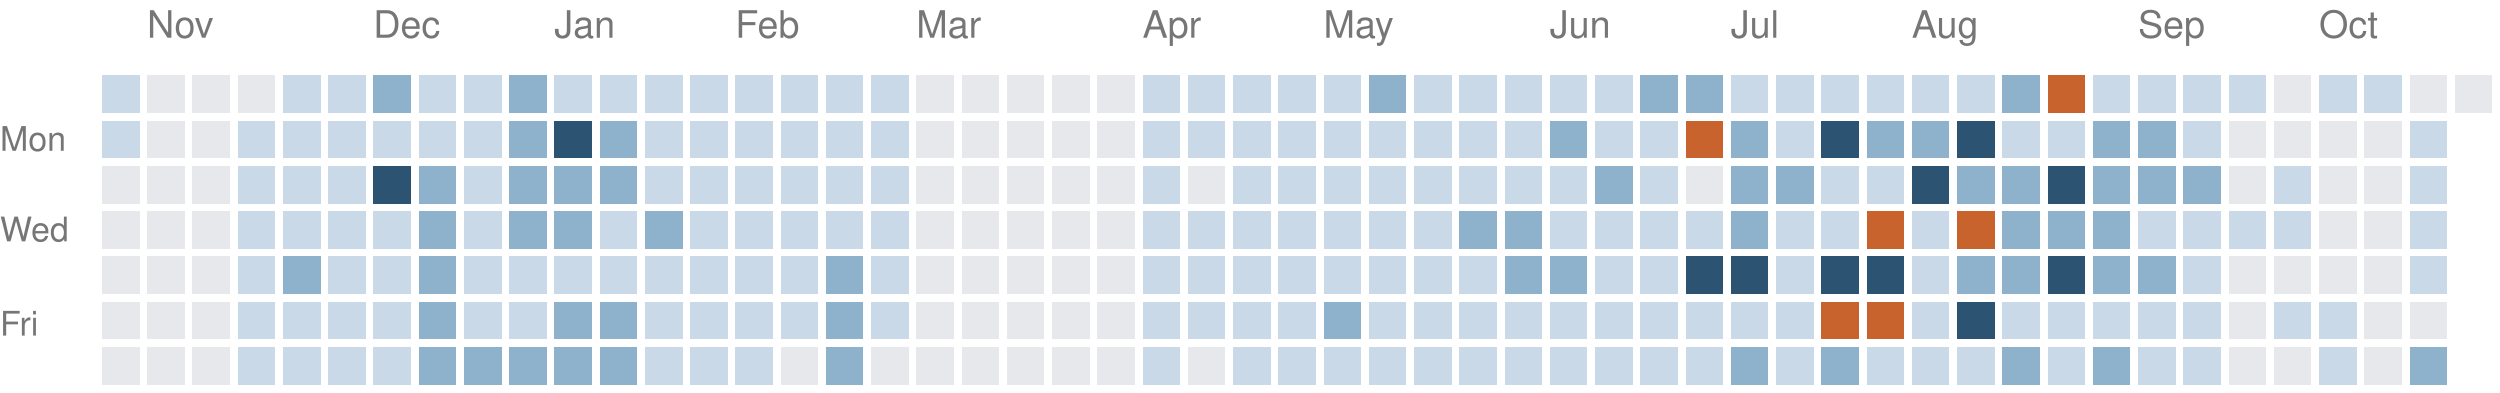
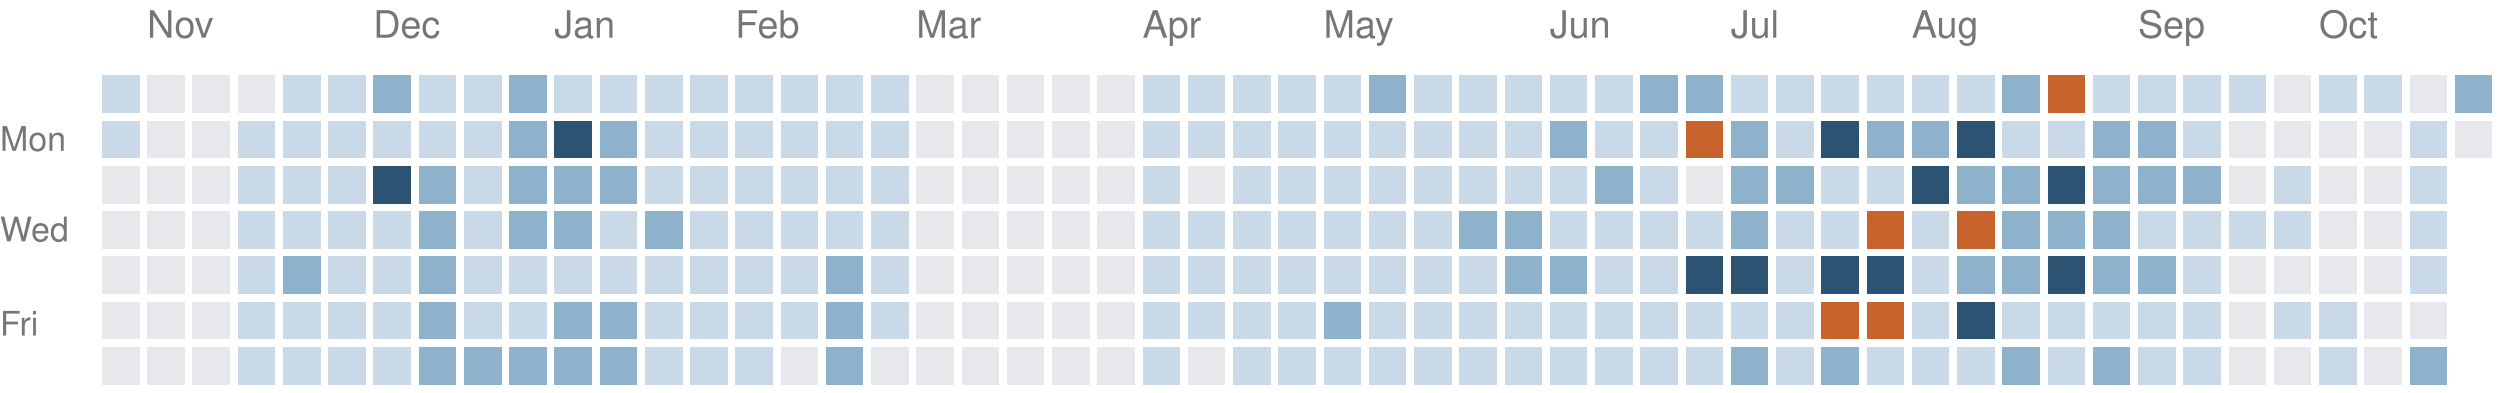
<svg xmlns="http://www.w3.org/2000/svg" version="1.1" width="663" height="104">
  <rect style="fill:#c9d9e7;shape-rendering:crispedges" data-score="1" data-date="2025-10-26" x="27" y="20" width="10" height="10" />
  <rect style="fill:#e6e8eb;shape-rendering:crispedges" data-score="0" data-date="2025-11-02" x="39" y="20" width="10" height="10" />
  <rect style="fill:#e6e8eb;shape-rendering:crispedges" data-score="0" data-date="2025-11-09" x="51" y="20" width="10" height="10" />
  <rect style="fill:#e6e8eb;shape-rendering:crispedges" data-score="0" data-date="2025-11-16" x="63" y="20" width="10" height="10" />
  <rect style="fill:#c9d9e7;shape-rendering:crispedges" data-score="1" data-date="2025-11-23" x="75" y="20" width="10" height="10" />
  <rect style="fill:#c9d9e7;shape-rendering:crispedges" data-score="1" data-date="2025-11-30" x="87" y="20" width="10" height="10" />
  <rect style="fill:#8fb2cc;shape-rendering:crispedges" data-score="2" data-date="2025-12-07" x="99" y="20" width="10" height="10" />
  <rect style="fill:#c9d9e7;shape-rendering:crispedges" data-score="1" data-date="2025-12-14" x="111" y="20" width="10" height="10" />
  <rect style="fill:#c9d9e7;shape-rendering:crispedges" data-score="1" data-date="2025-12-21" x="123" y="20" width="10" height="10" />
  <rect style="fill:#8fb2cc;shape-rendering:crispedges" data-score="2" data-date="2025-12-28" x="135" y="20" width="10" height="10" />
  <rect style="fill:#c9d9e7;shape-rendering:crispedges" data-score="1" data-date="2026-01-04" x="147" y="20" width="10" height="10" />
  <rect style="fill:#c9d9e7;shape-rendering:crispedges" data-score="1" data-date="2026-01-11" x="159" y="20" width="10" height="10" />
  <rect style="fill:#c9d9e7;shape-rendering:crispedges" data-score="1" data-date="2026-01-18" x="171" y="20" width="10" height="10" />
  <rect style="fill:#c9d9e7;shape-rendering:crispedges" data-score="1" data-date="2026-01-25" x="183" y="20" width="10" height="10" />
  <rect style="fill:#c9d9e7;shape-rendering:crispedges" data-score="1" data-date="2026-02-01" x="195" y="20" width="10" height="10" />
  <rect style="fill:#c9d9e7;shape-rendering:crispedges" data-score="1" data-date="2026-02-08" x="207" y="20" width="10" height="10" />
  <rect style="fill:#c9d9e7;shape-rendering:crispedges" data-score="1" data-date="2026-02-15" x="219" y="20" width="10" height="10" />
  <rect style="fill:#c9d9e7;shape-rendering:crispedges" data-score="1" data-date="2026-02-22" x="231" y="20" width="10" height="10" />
  <rect style="fill:#e6e8eb;shape-rendering:crispedges" data-score="0" data-date="2026-03-01" x="243" y="20" width="10" height="10" />
  <rect style="fill:#e6e8eb;shape-rendering:crispedges" data-score="0" data-date="2026-03-08" x="255" y="20" width="10" height="10" />
  <rect style="fill:#e6e8eb;shape-rendering:crispedges" data-score="0" data-date="2026-03-15" x="267" y="20" width="10" height="10" />
  <rect style="fill:#e6e8eb;shape-rendering:crispedges" data-score="0" data-date="2026-03-22" x="279" y="20" width="10" height="10" />
  <rect style="fill:#e6e8eb;shape-rendering:crispedges" data-score="0" data-date="2026-03-29" x="291" y="20" width="10" height="10" />
  <rect style="fill:#c9d9e7;shape-rendering:crispedges" data-score="1" data-date="2026-04-05" x="303" y="20" width="10" height="10" />
  <rect style="fill:#c9d9e7;shape-rendering:crispedges" data-score="1" data-date="2026-04-12" x="315" y="20" width="10" height="10" />
  <rect style="fill:#c9d9e7;shape-rendering:crispedges" data-score="1" data-date="2026-04-19" x="327" y="20" width="10" height="10" />
  <rect style="fill:#c9d9e7;shape-rendering:crispedges" data-score="1" data-date="2026-04-26" x="339" y="20" width="10" height="10" />
  <rect style="fill:#c9d9e7;shape-rendering:crispedges" data-score="1" data-date="2026-05-03" x="351" y="20" width="10" height="10" />
  <rect style="fill:#8fb2cc;shape-rendering:crispedges" data-score="2" data-date="2026-05-10" x="363" y="20" width="10" height="10" />
  <rect style="fill:#c9d9e7;shape-rendering:crispedges" data-score="1" data-date="2026-05-17" x="375" y="20" width="10" height="10" />
  <rect style="fill:#c9d9e7;shape-rendering:crispedges" data-score="1" data-date="2026-05-24" x="387" y="20" width="10" height="10" />
  <rect style="fill:#c9d9e7;shape-rendering:crispedges" data-score="1" data-date="2026-05-31" x="399" y="20" width="10" height="10" />
  <rect style="fill:#c9d9e7;shape-rendering:crispedges" data-score="1" data-date="2026-06-07" x="411" y="20" width="10" height="10" />
  <rect style="fill:#c9d9e7;shape-rendering:crispedges" data-score="1" data-date="2026-06-14" x="423" y="20" width="10" height="10" />
  <rect style="fill:#8fb2cc;shape-rendering:crispedges" data-score="2" data-date="2026-06-21" x="435" y="20" width="10" height="10" />
  <rect style="fill:#8fb2cc;shape-rendering:crispedges" data-score="2" data-date="2026-06-28" x="447" y="20" width="10" height="10" />
  <rect style="fill:#c9d9e7;shape-rendering:crispedges" data-score="1" data-date="2026-07-05" x="459" y="20" width="10" height="10" />
  <rect style="fill:#c9d9e7;shape-rendering:crispedges" data-score="1" data-date="2026-07-12" x="471" y="20" width="10" height="10" />
  <rect style="fill:#c9d9e7;shape-rendering:crispedges" data-score="1" data-date="2026-07-19" x="483" y="20" width="10" height="10" />
  <rect style="fill:#c9d9e7;shape-rendering:crispedges" data-score="1" data-date="2026-07-26" x="495" y="20" width="10" height="10" />
  <rect style="fill:#c9d9e7;shape-rendering:crispedges" data-score="1" data-date="2026-08-02" x="507" y="20" width="10" height="10" />
  <rect style="fill:#c9d9e7;shape-rendering:crispedges" data-score="1" data-date="2026-08-09" x="519" y="20" width="10" height="10" />
  <rect style="fill:#8fb2cc;shape-rendering:crispedges" data-score="2" data-date="2026-08-16" x="531" y="20" width="10" height="10" />
  <rect style="fill:#c8632d;shape-rendering:crispedges" data-score="4" data-date="2026-08-23" x="543" y="20" width="10" height="10" />
  <rect style="fill:#c9d9e7;shape-rendering:crispedges" data-score="1" data-date="2026-08-30" x="555" y="20" width="10" height="10" />
  <rect style="fill:#c9d9e7;shape-rendering:crispedges" data-score="1" data-date="2026-09-06" x="567" y="20" width="10" height="10" />
  <rect style="fill:#c9d9e7;shape-rendering:crispedges" data-score="1" data-date="2026-09-13" x="579" y="20" width="10" height="10" />
  <rect style="fill:#c9d9e7;shape-rendering:crispedges" data-score="1" data-date="2026-09-20" x="591" y="20" width="10" height="10" />
  <rect style="fill:#e6e8eb;shape-rendering:crispedges" data-score="0" data-date="2026-09-27" x="603" y="20" width="10" height="10" />
  <rect style="fill:#c9d9e7;shape-rendering:crispedges" data-score="1" data-date="2026-10-04" x="615" y="20" width="10" height="10" />
  <rect style="fill:#c9d9e7;shape-rendering:crispedges" data-score="1" data-date="2026-10-11" x="627" y="20" width="10" height="10" />
  <rect style="fill:#e6e8eb;shape-rendering:crispedges" data-score="0" data-date="2026-10-18" x="639" y="20" width="10" height="10" />
-   <rect style="fill:#e6e8eb;shape-rendering:crispedges" data-score="0" data-date="2026-10-25" x="651" y="20" width="10" height="10" />
+   <rect style="fill:#8fb2cc;shape-rendering:crispedges" data-score="2" data-date="2026-10-25" x="651" y="20" width="10" height="10" />
  <rect style="fill:#c9d9e7;shape-rendering:crispedges" data-score="1" data-date="2025-10-27" x="27" y="32" width="10" height="10" />
  <rect style="fill:#e6e8eb;shape-rendering:crispedges" data-score="0" data-date="2025-11-03" x="39" y="32" width="10" height="10" />
  <rect style="fill:#e6e8eb;shape-rendering:crispedges" data-score="0" data-date="2025-11-10" x="51" y="32" width="10" height="10" />
  <rect style="fill:#c9d9e7;shape-rendering:crispedges" data-score="1" data-date="2025-11-17" x="63" y="32" width="10" height="10" />
  <rect style="fill:#c9d9e7;shape-rendering:crispedges" data-score="1" data-date="2025-11-24" x="75" y="32" width="10" height="10" />
  <rect style="fill:#c9d9e7;shape-rendering:crispedges" data-score="1" data-date="2025-12-01" x="87" y="32" width="10" height="10" />
  <rect style="fill:#c9d9e7;shape-rendering:crispedges" data-score="1" data-date="2025-12-08" x="99" y="32" width="10" height="10" />
  <rect style="fill:#c9d9e7;shape-rendering:crispedges" data-score="1" data-date="2025-12-15" x="111" y="32" width="10" height="10" />
  <rect style="fill:#c9d9e7;shape-rendering:crispedges" data-score="1" data-date="2025-12-22" x="123" y="32" width="10" height="10" />
  <rect style="fill:#8fb2cc;shape-rendering:crispedges" data-score="2" data-date="2025-12-29" x="135" y="32" width="10" height="10" />
  <rect style="fill:#2c5472;shape-rendering:crispedges" data-score="3" data-date="2026-01-05" x="147" y="32" width="10" height="10" />
  <rect style="fill:#8fb2cc;shape-rendering:crispedges" data-score="2" data-date="2026-01-12" x="159" y="32" width="10" height="10" />
  <rect style="fill:#c9d9e7;shape-rendering:crispedges" data-score="1" data-date="2026-01-19" x="171" y="32" width="10" height="10" />
  <rect style="fill:#c9d9e7;shape-rendering:crispedges" data-score="1" data-date="2026-01-26" x="183" y="32" width="10" height="10" />
  <rect style="fill:#c9d9e7;shape-rendering:crispedges" data-score="1" data-date="2026-02-02" x="195" y="32" width="10" height="10" />
  <rect style="fill:#c9d9e7;shape-rendering:crispedges" data-score="1" data-date="2026-02-09" x="207" y="32" width="10" height="10" />
  <rect style="fill:#c9d9e7;shape-rendering:crispedges" data-score="1" data-date="2026-02-16" x="219" y="32" width="10" height="10" />
  <rect style="fill:#c9d9e7;shape-rendering:crispedges" data-score="1" data-date="2026-02-23" x="231" y="32" width="10" height="10" />
  <rect style="fill:#e6e8eb;shape-rendering:crispedges" data-score="0" data-date="2026-03-02" x="243" y="32" width="10" height="10" />
  <rect style="fill:#e6e8eb;shape-rendering:crispedges" data-score="0" data-date="2026-03-09" x="255" y="32" width="10" height="10" />
  <rect style="fill:#e6e8eb;shape-rendering:crispedges" data-score="0" data-date="2026-03-16" x="267" y="32" width="10" height="10" />
  <rect style="fill:#e6e8eb;shape-rendering:crispedges" data-score="0" data-date="2026-03-23" x="279" y="32" width="10" height="10" />
  <rect style="fill:#e6e8eb;shape-rendering:crispedges" data-score="0" data-date="2026-03-30" x="291" y="32" width="10" height="10" />
  <rect style="fill:#c9d9e7;shape-rendering:crispedges" data-score="1" data-date="2026-04-06" x="303" y="32" width="10" height="10" />
  <rect style="fill:#c9d9e7;shape-rendering:crispedges" data-score="1" data-date="2026-04-13" x="315" y="32" width="10" height="10" />
  <rect style="fill:#c9d9e7;shape-rendering:crispedges" data-score="1" data-date="2026-04-20" x="327" y="32" width="10" height="10" />
  <rect style="fill:#c9d9e7;shape-rendering:crispedges" data-score="1" data-date="2026-04-27" x="339" y="32" width="10" height="10" />
  <rect style="fill:#c9d9e7;shape-rendering:crispedges" data-score="1" data-date="2026-05-04" x="351" y="32" width="10" height="10" />
  <rect style="fill:#c9d9e7;shape-rendering:crispedges" data-score="1" data-date="2026-05-11" x="363" y="32" width="10" height="10" />
  <rect style="fill:#c9d9e7;shape-rendering:crispedges" data-score="1" data-date="2026-05-18" x="375" y="32" width="10" height="10" />
  <rect style="fill:#c9d9e7;shape-rendering:crispedges" data-score="1" data-date="2026-05-25" x="387" y="32" width="10" height="10" />
  <rect style="fill:#c9d9e7;shape-rendering:crispedges" data-score="1" data-date="2026-06-01" x="399" y="32" width="10" height="10" />
  <rect style="fill:#8fb2cc;shape-rendering:crispedges" data-score="2" data-date="2026-06-08" x="411" y="32" width="10" height="10" />
  <rect style="fill:#c9d9e7;shape-rendering:crispedges" data-score="1" data-date="2026-06-15" x="423" y="32" width="10" height="10" />
  <rect style="fill:#c9d9e7;shape-rendering:crispedges" data-score="1" data-date="2026-06-22" x="435" y="32" width="10" height="10" />
  <rect style="fill:#c8632d;shape-rendering:crispedges" data-score="4" data-date="2026-06-29" x="447" y="32" width="10" height="10" />
  <rect style="fill:#8fb2cc;shape-rendering:crispedges" data-score="2" data-date="2026-07-06" x="459" y="32" width="10" height="10" />
  <rect style="fill:#c9d9e7;shape-rendering:crispedges" data-score="1" data-date="2026-07-13" x="471" y="32" width="10" height="10" />
  <rect style="fill:#2c5472;shape-rendering:crispedges" data-score="3" data-date="2026-07-20" x="483" y="32" width="10" height="10" />
  <rect style="fill:#8fb2cc;shape-rendering:crispedges" data-score="2" data-date="2026-07-27" x="495" y="32" width="10" height="10" />
  <rect style="fill:#8fb2cc;shape-rendering:crispedges" data-score="2" data-date="2026-08-03" x="507" y="32" width="10" height="10" />
  <rect style="fill:#2c5472;shape-rendering:crispedges" data-score="3" data-date="2026-08-10" x="519" y="32" width="10" height="10" />
  <rect style="fill:#c9d9e7;shape-rendering:crispedges" data-score="1" data-date="2026-08-17" x="531" y="32" width="10" height="10" />
  <rect style="fill:#c9d9e7;shape-rendering:crispedges" data-score="1" data-date="2026-08-24" x="543" y="32" width="10" height="10" />
  <rect style="fill:#8fb2cc;shape-rendering:crispedges" data-score="2" data-date="2026-08-31" x="555" y="32" width="10" height="10" />
  <rect style="fill:#8fb2cc;shape-rendering:crispedges" data-score="2" data-date="2026-09-07" x="567" y="32" width="10" height="10" />
  <rect style="fill:#c9d9e7;shape-rendering:crispedges" data-score="1" data-date="2026-09-14" x="579" y="32" width="10" height="10" />
  <rect style="fill:#e6e8eb;shape-rendering:crispedges" data-score="0" data-date="2026-09-21" x="591" y="32" width="10" height="10" />
  <rect style="fill:#e6e8eb;shape-rendering:crispedges" data-score="0" data-date="2026-09-28" x="603" y="32" width="10" height="10" />
  <rect style="fill:#e6e8eb;shape-rendering:crispedges" data-score="0" data-date="2026-10-05" x="615" y="32" width="10" height="10" />
  <rect style="fill:#e6e8eb;shape-rendering:crispedges" data-score="0" data-date="2026-10-12" x="627" y="32" width="10" height="10" />
  <rect style="fill:#c9d9e7;shape-rendering:crispedges" data-score="1" data-date="2026-10-19" x="639" y="32" width="10" height="10" />
+   <rect style="fill:#e6e8eb;shape-rendering:crispedges" data-score="0" data-date="2026-10-26" x="651" y="32" width="10" height="10" />
  <rect style="fill:#e6e8eb;shape-rendering:crispedges" data-score="0" data-date="2025-10-28" x="27" y="44" width="10" height="10" />
  <rect style="fill:#e6e8eb;shape-rendering:crispedges" data-score="0" data-date="2025-11-04" x="39" y="44" width="10" height="10" />
  <rect style="fill:#e6e8eb;shape-rendering:crispedges" data-score="0" data-date="2025-11-11" x="51" y="44" width="10" height="10" />
  <rect style="fill:#c9d9e7;shape-rendering:crispedges" data-score="1" data-date="2025-11-18" x="63" y="44" width="10" height="10" />
  <rect style="fill:#c9d9e7;shape-rendering:crispedges" data-score="1" data-date="2025-11-25" x="75" y="44" width="10" height="10" />
  <rect style="fill:#c9d9e7;shape-rendering:crispedges" data-score="1" data-date="2025-12-02" x="87" y="44" width="10" height="10" />
  <rect style="fill:#2c5472;shape-rendering:crispedges" data-score="3" data-date="2025-12-09" x="99" y="44" width="10" height="10" />
  <rect style="fill:#8fb2cc;shape-rendering:crispedges" data-score="2" data-date="2025-12-16" x="111" y="44" width="10" height="10" />
  <rect style="fill:#c9d9e7;shape-rendering:crispedges" data-score="1" data-date="2025-12-23" x="123" y="44" width="10" height="10" />
  <rect style="fill:#8fb2cc;shape-rendering:crispedges" data-score="2" data-date="2025-12-30" x="135" y="44" width="10" height="10" />
  <rect style="fill:#8fb2cc;shape-rendering:crispedges" data-score="2" data-date="2026-01-06" x="147" y="44" width="10" height="10" />
  <rect style="fill:#8fb2cc;shape-rendering:crispedges" data-score="2" data-date="2026-01-13" x="159" y="44" width="10" height="10" />
  <rect style="fill:#c9d9e7;shape-rendering:crispedges" data-score="1" data-date="2026-01-20" x="171" y="44" width="10" height="10" />
  <rect style="fill:#c9d9e7;shape-rendering:crispedges" data-score="1" data-date="2026-01-27" x="183" y="44" width="10" height="10" />
  <rect style="fill:#c9d9e7;shape-rendering:crispedges" data-score="1" data-date="2026-02-03" x="195" y="44" width="10" height="10" />
  <rect style="fill:#c9d9e7;shape-rendering:crispedges" data-score="1" data-date="2026-02-10" x="207" y="44" width="10" height="10" />
  <rect style="fill:#c9d9e7;shape-rendering:crispedges" data-score="1" data-date="2026-02-17" x="219" y="44" width="10" height="10" />
  <rect style="fill:#c9d9e7;shape-rendering:crispedges" data-score="1" data-date="2026-02-24" x="231" y="44" width="10" height="10" />
  <rect style="fill:#e6e8eb;shape-rendering:crispedges" data-score="0" data-date="2026-03-03" x="243" y="44" width="10" height="10" />
  <rect style="fill:#e6e8eb;shape-rendering:crispedges" data-score="0" data-date="2026-03-10" x="255" y="44" width="10" height="10" />
  <rect style="fill:#e6e8eb;shape-rendering:crispedges" data-score="0" data-date="2026-03-17" x="267" y="44" width="10" height="10" />
  <rect style="fill:#e6e8eb;shape-rendering:crispedges" data-score="0" data-date="2026-03-24" x="279" y="44" width="10" height="10" />
  <rect style="fill:#e6e8eb;shape-rendering:crispedges" data-score="0" data-date="2026-03-31" x="291" y="44" width="10" height="10" />
  <rect style="fill:#c9d9e7;shape-rendering:crispedges" data-score="1" data-date="2026-04-07" x="303" y="44" width="10" height="10" />
  <rect style="fill:#e6e8eb;shape-rendering:crispedges" data-score="0" data-date="2026-04-14" x="315" y="44" width="10" height="10" />
  <rect style="fill:#c9d9e7;shape-rendering:crispedges" data-score="1" data-date="2026-04-21" x="327" y="44" width="10" height="10" />
  <rect style="fill:#c9d9e7;shape-rendering:crispedges" data-score="1" data-date="2026-04-28" x="339" y="44" width="10" height="10" />
  <rect style="fill:#c9d9e7;shape-rendering:crispedges" data-score="1" data-date="2026-05-05" x="351" y="44" width="10" height="10" />
  <rect style="fill:#c9d9e7;shape-rendering:crispedges" data-score="1" data-date="2026-05-12" x="363" y="44" width="10" height="10" />
  <rect style="fill:#c9d9e7;shape-rendering:crispedges" data-score="1" data-date="2026-05-19" x="375" y="44" width="10" height="10" />
  <rect style="fill:#c9d9e7;shape-rendering:crispedges" data-score="1" data-date="2026-05-26" x="387" y="44" width="10" height="10" />
  <rect style="fill:#c9d9e7;shape-rendering:crispedges" data-score="1" data-date="2026-06-02" x="399" y="44" width="10" height="10" />
  <rect style="fill:#c9d9e7;shape-rendering:crispedges" data-score="1" data-date="2026-06-09" x="411" y="44" width="10" height="10" />
  <rect style="fill:#8fb2cc;shape-rendering:crispedges" data-score="2" data-date="2026-06-16" x="423" y="44" width="10" height="10" />
  <rect style="fill:#c9d9e7;shape-rendering:crispedges" data-score="1" data-date="2026-06-23" x="435" y="44" width="10" height="10" />
  <rect style="fill:#e6e8eb;shape-rendering:crispedges" data-score="0" data-date="2026-06-30" x="447" y="44" width="10" height="10" />
  <rect style="fill:#8fb2cc;shape-rendering:crispedges" data-score="2" data-date="2026-07-07" x="459" y="44" width="10" height="10" />
  <rect style="fill:#8fb2cc;shape-rendering:crispedges" data-score="2" data-date="2026-07-14" x="471" y="44" width="10" height="10" />
  <rect style="fill:#c9d9e7;shape-rendering:crispedges" data-score="1" data-date="2026-07-21" x="483" y="44" width="10" height="10" />
  <rect style="fill:#c9d9e7;shape-rendering:crispedges" data-score="1" data-date="2026-07-28" x="495" y="44" width="10" height="10" />
  <rect style="fill:#2c5472;shape-rendering:crispedges" data-score="3" data-date="2026-08-04" x="507" y="44" width="10" height="10" />
  <rect style="fill:#8fb2cc;shape-rendering:crispedges" data-score="2" data-date="2026-08-11" x="519" y="44" width="10" height="10" />
  <rect style="fill:#8fb2cc;shape-rendering:crispedges" data-score="2" data-date="2026-08-18" x="531" y="44" width="10" height="10" />
  <rect style="fill:#2c5472;shape-rendering:crispedges" data-score="3" data-date="2026-08-25" x="543" y="44" width="10" height="10" />
  <rect style="fill:#8fb2cc;shape-rendering:crispedges" data-score="2" data-date="2026-09-01" x="555" y="44" width="10" height="10" />
  <rect style="fill:#8fb2cc;shape-rendering:crispedges" data-score="2" data-date="2026-09-08" x="567" y="44" width="10" height="10" />
  <rect style="fill:#8fb2cc;shape-rendering:crispedges" data-score="2" data-date="2026-09-15" x="579" y="44" width="10" height="10" />
  <rect style="fill:#e6e8eb;shape-rendering:crispedges" data-score="0" data-date="2026-09-22" x="591" y="44" width="10" height="10" />
  <rect style="fill:#c9d9e7;shape-rendering:crispedges" data-score="1" data-date="2026-09-29" x="603" y="44" width="10" height="10" />
  <rect style="fill:#e6e8eb;shape-rendering:crispedges" data-score="0" data-date="2026-10-06" x="615" y="44" width="10" height="10" />
  <rect style="fill:#e6e8eb;shape-rendering:crispedges" data-score="0" data-date="2026-10-13" x="627" y="44" width="10" height="10" />
  <rect style="fill:#c9d9e7;shape-rendering:crispedges" data-score="1" data-date="2026-10-20" x="639" y="44" width="10" height="10" />
  <rect style="fill:#e6e8eb;shape-rendering:crispedges" data-score="0" data-date="2025-10-29" x="27" y="56" width="10" height="10" />
  <rect style="fill:#e6e8eb;shape-rendering:crispedges" data-score="0" data-date="2025-11-05" x="39" y="56" width="10" height="10" />
  <rect style="fill:#e6e8eb;shape-rendering:crispedges" data-score="0" data-date="2025-11-12" x="51" y="56" width="10" height="10" />
  <rect style="fill:#c9d9e7;shape-rendering:crispedges" data-score="1" data-date="2025-11-19" x="63" y="56" width="10" height="10" />
  <rect style="fill:#c9d9e7;shape-rendering:crispedges" data-score="1" data-date="2025-11-26" x="75" y="56" width="10" height="10" />
  <rect style="fill:#c9d9e7;shape-rendering:crispedges" data-score="1" data-date="2025-12-03" x="87" y="56" width="10" height="10" />
  <rect style="fill:#c9d9e7;shape-rendering:crispedges" data-score="1" data-date="2025-12-10" x="99" y="56" width="10" height="10" />
  <rect style="fill:#8fb2cc;shape-rendering:crispedges" data-score="2" data-date="2025-12-17" x="111" y="56" width="10" height="10" />
  <rect style="fill:#c9d9e7;shape-rendering:crispedges" data-score="1" data-date="2025-12-24" x="123" y="56" width="10" height="10" />
  <rect style="fill:#8fb2cc;shape-rendering:crispedges" data-score="2" data-date="2025-12-31" x="135" y="56" width="10" height="10" />
  <rect style="fill:#8fb2cc;shape-rendering:crispedges" data-score="2" data-date="2026-01-07" x="147" y="56" width="10" height="10" />
  <rect style="fill:#c9d9e7;shape-rendering:crispedges" data-score="1" data-date="2026-01-14" x="159" y="56" width="10" height="10" />
  <rect style="fill:#8fb2cc;shape-rendering:crispedges" data-score="2" data-date="2026-01-21" x="171" y="56" width="10" height="10" />
  <rect style="fill:#c9d9e7;shape-rendering:crispedges" data-score="1" data-date="2026-01-28" x="183" y="56" width="10" height="10" />
  <rect style="fill:#c9d9e7;shape-rendering:crispedges" data-score="1" data-date="2026-02-04" x="195" y="56" width="10" height="10" />
  <rect style="fill:#c9d9e7;shape-rendering:crispedges" data-score="1" data-date="2026-02-11" x="207" y="56" width="10" height="10" />
  <rect style="fill:#c9d9e7;shape-rendering:crispedges" data-score="1" data-date="2026-02-18" x="219" y="56" width="10" height="10" />
  <rect style="fill:#c9d9e7;shape-rendering:crispedges" data-score="1" data-date="2026-02-25" x="231" y="56" width="10" height="10" />
  <rect style="fill:#e6e8eb;shape-rendering:crispedges" data-score="0" data-date="2026-03-04" x="243" y="56" width="10" height="10" />
  <rect style="fill:#e6e8eb;shape-rendering:crispedges" data-score="0" data-date="2026-03-11" x="255" y="56" width="10" height="10" />
  <rect style="fill:#e6e8eb;shape-rendering:crispedges" data-score="0" data-date="2026-03-18" x="267" y="56" width="10" height="10" />
  <rect style="fill:#e6e8eb;shape-rendering:crispedges" data-score="0" data-date="2026-03-25" x="279" y="56" width="10" height="10" />
  <rect style="fill:#e6e8eb;shape-rendering:crispedges" data-score="0" data-date="2026-04-01" x="291" y="56" width="10" height="10" />
  <rect style="fill:#c9d9e7;shape-rendering:crispedges" data-score="1" data-date="2026-04-08" x="303" y="56" width="10" height="10" />
  <rect style="fill:#c9d9e7;shape-rendering:crispedges" data-score="1" data-date="2026-04-15" x="315" y="56" width="10" height="10" />
  <rect style="fill:#c9d9e7;shape-rendering:crispedges" data-score="1" data-date="2026-04-22" x="327" y="56" width="10" height="10" />
  <rect style="fill:#c9d9e7;shape-rendering:crispedges" data-score="1" data-date="2026-04-29" x="339" y="56" width="10" height="10" />
  <rect style="fill:#c9d9e7;shape-rendering:crispedges" data-score="1" data-date="2026-05-06" x="351" y="56" width="10" height="10" />
  <rect style="fill:#c9d9e7;shape-rendering:crispedges" data-score="1" data-date="2026-05-13" x="363" y="56" width="10" height="10" />
  <rect style="fill:#c9d9e7;shape-rendering:crispedges" data-score="1" data-date="2026-05-20" x="375" y="56" width="10" height="10" />
  <rect style="fill:#8fb2cc;shape-rendering:crispedges" data-score="2" data-date="2026-05-27" x="387" y="56" width="10" height="10" />
  <rect style="fill:#8fb2cc;shape-rendering:crispedges" data-score="2" data-date="2026-06-03" x="399" y="56" width="10" height="10" />
  <rect style="fill:#c9d9e7;shape-rendering:crispedges" data-score="1" data-date="2026-06-10" x="411" y="56" width="10" height="10" />
  <rect style="fill:#c9d9e7;shape-rendering:crispedges" data-score="1" data-date="2026-06-17" x="423" y="56" width="10" height="10" />
  <rect style="fill:#c9d9e7;shape-rendering:crispedges" data-score="1" data-date="2026-06-24" x="435" y="56" width="10" height="10" />
  <rect style="fill:#c9d9e7;shape-rendering:crispedges" data-score="1" data-date="2026-07-01" x="447" y="56" width="10" height="10" />
  <rect style="fill:#8fb2cc;shape-rendering:crispedges" data-score="2" data-date="2026-07-08" x="459" y="56" width="10" height="10" />
  <rect style="fill:#c9d9e7;shape-rendering:crispedges" data-score="1" data-date="2026-07-15" x="471" y="56" width="10" height="10" />
  <rect style="fill:#c9d9e7;shape-rendering:crispedges" data-score="1" data-date="2026-07-22" x="483" y="56" width="10" height="10" />
  <rect style="fill:#c8632d;shape-rendering:crispedges" data-score="4" data-date="2026-07-29" x="495" y="56" width="10" height="10" />
  <rect style="fill:#c9d9e7;shape-rendering:crispedges" data-score="1" data-date="2026-08-05" x="507" y="56" width="10" height="10" />
  <rect style="fill:#c8632d;shape-rendering:crispedges" data-score="4" data-date="2026-08-12" x="519" y="56" width="10" height="10" />
  <rect style="fill:#8fb2cc;shape-rendering:crispedges" data-score="2" data-date="2026-08-19" x="531" y="56" width="10" height="10" />
  <rect style="fill:#8fb2cc;shape-rendering:crispedges" data-score="2" data-date="2026-08-26" x="543" y="56" width="10" height="10" />
  <rect style="fill:#8fb2cc;shape-rendering:crispedges" data-score="2" data-date="2026-09-02" x="555" y="56" width="10" height="10" />
  <rect style="fill:#c9d9e7;shape-rendering:crispedges" data-score="1" data-date="2026-09-09" x="567" y="56" width="10" height="10" />
  <rect style="fill:#c9d9e7;shape-rendering:crispedges" data-score="1" data-date="2026-09-16" x="579" y="56" width="10" height="10" />
  <rect style="fill:#c9d9e7;shape-rendering:crispedges" data-score="1" data-date="2026-09-23" x="591" y="56" width="10" height="10" />
  <rect style="fill:#c9d9e7;shape-rendering:crispedges" data-score="1" data-date="2026-09-30" x="603" y="56" width="10" height="10" />
  <rect style="fill:#e6e8eb;shape-rendering:crispedges" data-score="0" data-date="2026-10-07" x="615" y="56" width="10" height="10" />
  <rect style="fill:#e6e8eb;shape-rendering:crispedges" data-score="0" data-date="2026-10-14" x="627" y="56" width="10" height="10" />
  <rect style="fill:#c9d9e7;shape-rendering:crispedges" data-score="1" data-date="2026-10-21" x="639" y="56" width="10" height="10" />
  <rect style="fill:#e6e8eb;shape-rendering:crispedges" data-score="0" data-date="2025-10-30" x="27" y="68" width="10" height="10" />
  <rect style="fill:#e6e8eb;shape-rendering:crispedges" data-score="0" data-date="2025-11-06" x="39" y="68" width="10" height="10" />
  <rect style="fill:#e6e8eb;shape-rendering:crispedges" data-score="0" data-date="2025-11-13" x="51" y="68" width="10" height="10" />
  <rect style="fill:#c9d9e7;shape-rendering:crispedges" data-score="1" data-date="2025-11-20" x="63" y="68" width="10" height="10" />
  <rect style="fill:#8fb2cc;shape-rendering:crispedges" data-score="2" data-date="2025-11-27" x="75" y="68" width="10" height="10" />
  <rect style="fill:#c9d9e7;shape-rendering:crispedges" data-score="1" data-date="2025-12-04" x="87" y="68" width="10" height="10" />
  <rect style="fill:#c9d9e7;shape-rendering:crispedges" data-score="1" data-date="2025-12-11" x="99" y="68" width="10" height="10" />
  <rect style="fill:#8fb2cc;shape-rendering:crispedges" data-score="2" data-date="2025-12-18" x="111" y="68" width="10" height="10" />
  <rect style="fill:#c9d9e7;shape-rendering:crispedges" data-score="1" data-date="2025-12-25" x="123" y="68" width="10" height="10" />
  <rect style="fill:#c9d9e7;shape-rendering:crispedges" data-score="1" data-date="2026-01-01" x="135" y="68" width="10" height="10" />
  <rect style="fill:#c9d9e7;shape-rendering:crispedges" data-score="1" data-date="2026-01-08" x="147" y="68" width="10" height="10" />
  <rect style="fill:#c9d9e7;shape-rendering:crispedges" data-score="1" data-date="2026-01-15" x="159" y="68" width="10" height="10" />
  <rect style="fill:#c9d9e7;shape-rendering:crispedges" data-score="1" data-date="2026-01-22" x="171" y="68" width="10" height="10" />
  <rect style="fill:#c9d9e7;shape-rendering:crispedges" data-score="1" data-date="2026-01-29" x="183" y="68" width="10" height="10" />
  <rect style="fill:#c9d9e7;shape-rendering:crispedges" data-score="1" data-date="2026-02-05" x="195" y="68" width="10" height="10" />
  <rect style="fill:#c9d9e7;shape-rendering:crispedges" data-score="1" data-date="2026-02-12" x="207" y="68" width="10" height="10" />
  <rect style="fill:#8fb2cc;shape-rendering:crispedges" data-score="2" data-date="2026-02-19" x="219" y="68" width="10" height="10" />
  <rect style="fill:#c9d9e7;shape-rendering:crispedges" data-score="1" data-date="2026-02-26" x="231" y="68" width="10" height="10" />
  <rect style="fill:#e6e8eb;shape-rendering:crispedges" data-score="0" data-date="2026-03-05" x="243" y="68" width="10" height="10" />
  <rect style="fill:#e6e8eb;shape-rendering:crispedges" data-score="0" data-date="2026-03-12" x="255" y="68" width="10" height="10" />
  <rect style="fill:#e6e8eb;shape-rendering:crispedges" data-score="0" data-date="2026-03-19" x="267" y="68" width="10" height="10" />
  <rect style="fill:#e6e8eb;shape-rendering:crispedges" data-score="0" data-date="2026-03-26" x="279" y="68" width="10" height="10" />
  <rect style="fill:#e6e8eb;shape-rendering:crispedges" data-score="0" data-date="2026-04-02" x="291" y="68" width="10" height="10" />
  <rect style="fill:#c9d9e7;shape-rendering:crispedges" data-score="1" data-date="2026-04-09" x="303" y="68" width="10" height="10" />
  <rect style="fill:#c9d9e7;shape-rendering:crispedges" data-score="1" data-date="2026-04-16" x="315" y="68" width="10" height="10" />
  <rect style="fill:#c9d9e7;shape-rendering:crispedges" data-score="1" data-date="2026-04-23" x="327" y="68" width="10" height="10" />
  <rect style="fill:#c9d9e7;shape-rendering:crispedges" data-score="1" data-date="2026-04-30" x="339" y="68" width="10" height="10" />
  <rect style="fill:#c9d9e7;shape-rendering:crispedges" data-score="1" data-date="2026-05-07" x="351" y="68" width="10" height="10" />
  <rect style="fill:#c9d9e7;shape-rendering:crispedges" data-score="1" data-date="2026-05-14" x="363" y="68" width="10" height="10" />
  <rect style="fill:#c9d9e7;shape-rendering:crispedges" data-score="1" data-date="2026-05-21" x="375" y="68" width="10" height="10" />
  <rect style="fill:#c9d9e7;shape-rendering:crispedges" data-score="1" data-date="2026-05-28" x="387" y="68" width="10" height="10" />
  <rect style="fill:#8fb2cc;shape-rendering:crispedges" data-score="2" data-date="2026-06-04" x="399" y="68" width="10" height="10" />
  <rect style="fill:#8fb2cc;shape-rendering:crispedges" data-score="2" data-date="2026-06-11" x="411" y="68" width="10" height="10" />
  <rect style="fill:#c9d9e7;shape-rendering:crispedges" data-score="1" data-date="2026-06-18" x="423" y="68" width="10" height="10" />
  <rect style="fill:#c9d9e7;shape-rendering:crispedges" data-score="1" data-date="2026-06-25" x="435" y="68" width="10" height="10" />
  <rect style="fill:#2c5472;shape-rendering:crispedges" data-score="3" data-date="2026-07-02" x="447" y="68" width="10" height="10" />
  <rect style="fill:#2c5472;shape-rendering:crispedges" data-score="3" data-date="2026-07-09" x="459" y="68" width="10" height="10" />
  <rect style="fill:#c9d9e7;shape-rendering:crispedges" data-score="1" data-date="2026-07-16" x="471" y="68" width="10" height="10" />
  <rect style="fill:#2c5472;shape-rendering:crispedges" data-score="3" data-date="2026-07-23" x="483" y="68" width="10" height="10" />
  <rect style="fill:#2c5472;shape-rendering:crispedges" data-score="3" data-date="2026-07-30" x="495" y="68" width="10" height="10" />
  <rect style="fill:#c9d9e7;shape-rendering:crispedges" data-score="1" data-date="2026-08-06" x="507" y="68" width="10" height="10" />
  <rect style="fill:#8fb2cc;shape-rendering:crispedges" data-score="2" data-date="2026-08-13" x="519" y="68" width="10" height="10" />
  <rect style="fill:#8fb2cc;shape-rendering:crispedges" data-score="2" data-date="2026-08-20" x="531" y="68" width="10" height="10" />
  <rect style="fill:#2c5472;shape-rendering:crispedges" data-score="3" data-date="2026-08-27" x="543" y="68" width="10" height="10" />
  <rect style="fill:#8fb2cc;shape-rendering:crispedges" data-score="2" data-date="2026-09-03" x="555" y="68" width="10" height="10" />
  <rect style="fill:#8fb2cc;shape-rendering:crispedges" data-score="2" data-date="2026-09-10" x="567" y="68" width="10" height="10" />
  <rect style="fill:#c9d9e7;shape-rendering:crispedges" data-score="1" data-date="2026-09-17" x="579" y="68" width="10" height="10" />
  <rect style="fill:#e6e8eb;shape-rendering:crispedges" data-score="0" data-date="2026-09-24" x="591" y="68" width="10" height="10" />
  <rect style="fill:#e6e8eb;shape-rendering:crispedges" data-score="0" data-date="2026-10-01" x="603" y="68" width="10" height="10" />
  <rect style="fill:#e6e8eb;shape-rendering:crispedges" data-score="0" data-date="2026-10-08" x="615" y="68" width="10" height="10" />
  <rect style="fill:#e6e8eb;shape-rendering:crispedges" data-score="0" data-date="2026-10-15" x="627" y="68" width="10" height="10" />
  <rect style="fill:#c9d9e7;shape-rendering:crispedges" data-score="1" data-date="2026-10-22" x="639" y="68" width="10" height="10" />
  <rect style="fill:#e6e8eb;shape-rendering:crispedges" data-score="0" data-date="2025-10-31" x="27" y="80" width="10" height="10" />
  <rect style="fill:#e6e8eb;shape-rendering:crispedges" data-score="0" data-date="2025-11-07" x="39" y="80" width="10" height="10" />
  <rect style="fill:#e6e8eb;shape-rendering:crispedges" data-score="0" data-date="2025-11-14" x="51" y="80" width="10" height="10" />
  <rect style="fill:#c9d9e7;shape-rendering:crispedges" data-score="1" data-date="2025-11-21" x="63" y="80" width="10" height="10" />
  <rect style="fill:#c9d9e7;shape-rendering:crispedges" data-score="1" data-date="2025-11-28" x="75" y="80" width="10" height="10" />
  <rect style="fill:#c9d9e7;shape-rendering:crispedges" data-score="1" data-date="2025-12-05" x="87" y="80" width="10" height="10" />
  <rect style="fill:#c9d9e7;shape-rendering:crispedges" data-score="1" data-date="2025-12-12" x="99" y="80" width="10" height="10" />
  <rect style="fill:#8fb2cc;shape-rendering:crispedges" data-score="2" data-date="2025-12-19" x="111" y="80" width="10" height="10" />
  <rect style="fill:#c9d9e7;shape-rendering:crispedges" data-score="1" data-date="2025-12-26" x="123" y="80" width="10" height="10" />
  <rect style="fill:#c9d9e7;shape-rendering:crispedges" data-score="1" data-date="2026-01-02" x="135" y="80" width="10" height="10" />
  <rect style="fill:#8fb2cc;shape-rendering:crispedges" data-score="2" data-date="2026-01-09" x="147" y="80" width="10" height="10" />
  <rect style="fill:#8fb2cc;shape-rendering:crispedges" data-score="2" data-date="2026-01-16" x="159" y="80" width="10" height="10" />
  <rect style="fill:#c9d9e7;shape-rendering:crispedges" data-score="1" data-date="2026-01-23" x="171" y="80" width="10" height="10" />
  <rect style="fill:#c9d9e7;shape-rendering:crispedges" data-score="1" data-date="2026-01-30" x="183" y="80" width="10" height="10" />
  <rect style="fill:#c9d9e7;shape-rendering:crispedges" data-score="1" data-date="2026-02-06" x="195" y="80" width="10" height="10" />
  <rect style="fill:#c9d9e7;shape-rendering:crispedges" data-score="1" data-date="2026-02-13" x="207" y="80" width="10" height="10" />
  <rect style="fill:#8fb2cc;shape-rendering:crispedges" data-score="2" data-date="2026-02-20" x="219" y="80" width="10" height="10" />
  <rect style="fill:#c9d9e7;shape-rendering:crispedges" data-score="1" data-date="2026-02-27" x="231" y="80" width="10" height="10" />
  <rect style="fill:#e6e8eb;shape-rendering:crispedges" data-score="0" data-date="2026-03-06" x="243" y="80" width="10" height="10" />
  <rect style="fill:#e6e8eb;shape-rendering:crispedges" data-score="0" data-date="2026-03-13" x="255" y="80" width="10" height="10" />
  <rect style="fill:#e6e8eb;shape-rendering:crispedges" data-score="0" data-date="2026-03-20" x="267" y="80" width="10" height="10" />
  <rect style="fill:#e6e8eb;shape-rendering:crispedges" data-score="0" data-date="2026-03-27" x="279" y="80" width="10" height="10" />
  <rect style="fill:#e6e8eb;shape-rendering:crispedges" data-score="0" data-date="2026-04-03" x="291" y="80" width="10" height="10" />
  <rect style="fill:#c9d9e7;shape-rendering:crispedges" data-score="1" data-date="2026-04-10" x="303" y="80" width="10" height="10" />
  <rect style="fill:#c9d9e7;shape-rendering:crispedges" data-score="1" data-date="2026-04-17" x="315" y="80" width="10" height="10" />
  <rect style="fill:#c9d9e7;shape-rendering:crispedges" data-score="1" data-date="2026-04-24" x="327" y="80" width="10" height="10" />
  <rect style="fill:#c9d9e7;shape-rendering:crispedges" data-score="1" data-date="2026-05-01" x="339" y="80" width="10" height="10" />
  <rect style="fill:#8fb2cc;shape-rendering:crispedges" data-score="2" data-date="2026-05-08" x="351" y="80" width="10" height="10" />
  <rect style="fill:#c9d9e7;shape-rendering:crispedges" data-score="1" data-date="2026-05-15" x="363" y="80" width="10" height="10" />
  <rect style="fill:#c9d9e7;shape-rendering:crispedges" data-score="1" data-date="2026-05-22" x="375" y="80" width="10" height="10" />
  <rect style="fill:#c9d9e7;shape-rendering:crispedges" data-score="1" data-date="2026-05-29" x="387" y="80" width="10" height="10" />
  <rect style="fill:#c9d9e7;shape-rendering:crispedges" data-score="1" data-date="2026-06-05" x="399" y="80" width="10" height="10" />
  <rect style="fill:#c9d9e7;shape-rendering:crispedges" data-score="1" data-date="2026-06-12" x="411" y="80" width="10" height="10" />
  <rect style="fill:#c9d9e7;shape-rendering:crispedges" data-score="1" data-date="2026-06-19" x="423" y="80" width="10" height="10" />
  <rect style="fill:#c9d9e7;shape-rendering:crispedges" data-score="1" data-date="2026-06-26" x="435" y="80" width="10" height="10" />
  <rect style="fill:#c9d9e7;shape-rendering:crispedges" data-score="1" data-date="2026-07-03" x="447" y="80" width="10" height="10" />
  <rect style="fill:#c9d9e7;shape-rendering:crispedges" data-score="1" data-date="2026-07-10" x="459" y="80" width="10" height="10" />
  <rect style="fill:#c9d9e7;shape-rendering:crispedges" data-score="1" data-date="2026-07-17" x="471" y="80" width="10" height="10" />
  <rect style="fill:#c8632d;shape-rendering:crispedges" data-score="4" data-date="2026-07-24" x="483" y="80" width="10" height="10" />
  <rect style="fill:#c8632d;shape-rendering:crispedges" data-score="4" data-date="2026-07-31" x="495" y="80" width="10" height="10" />
  <rect style="fill:#c9d9e7;shape-rendering:crispedges" data-score="1" data-date="2026-08-07" x="507" y="80" width="10" height="10" />
  <rect style="fill:#2c5472;shape-rendering:crispedges" data-score="3" data-date="2026-08-14" x="519" y="80" width="10" height="10" />
  <rect style="fill:#c9d9e7;shape-rendering:crispedges" data-score="1" data-date="2026-08-21" x="531" y="80" width="10" height="10" />
  <rect style="fill:#c9d9e7;shape-rendering:crispedges" data-score="1" data-date="2026-08-28" x="543" y="80" width="10" height="10" />
  <rect style="fill:#c9d9e7;shape-rendering:crispedges" data-score="1" data-date="2026-09-04" x="555" y="80" width="10" height="10" />
  <rect style="fill:#c9d9e7;shape-rendering:crispedges" data-score="1" data-date="2026-09-11" x="567" y="80" width="10" height="10" />
  <rect style="fill:#c9d9e7;shape-rendering:crispedges" data-score="1" data-date="2026-09-18" x="579" y="80" width="10" height="10" />
  <rect style="fill:#e6e8eb;shape-rendering:crispedges" data-score="0" data-date="2026-09-25" x="591" y="80" width="10" height="10" />
  <rect style="fill:#c9d9e7;shape-rendering:crispedges" data-score="1" data-date="2026-10-02" x="603" y="80" width="10" height="10" />
  <rect style="fill:#c9d9e7;shape-rendering:crispedges" data-score="1" data-date="2026-10-09" x="615" y="80" width="10" height="10" />
  <rect style="fill:#e6e8eb;shape-rendering:crispedges" data-score="0" data-date="2026-10-16" x="627" y="80" width="10" height="10" />
  <rect style="fill:#e6e8eb;shape-rendering:crispedges" data-score="0" data-date="2026-10-23" x="639" y="80" width="10" height="10" />
  <rect style="fill:#e6e8eb;shape-rendering:crispedges" data-score="0" data-date="2025-11-01" x="27" y="92" width="10" height="10" />
  <rect style="fill:#e6e8eb;shape-rendering:crispedges" data-score="0" data-date="2025-11-08" x="39" y="92" width="10" height="10" />
  <rect style="fill:#e6e8eb;shape-rendering:crispedges" data-score="0" data-date="2025-11-15" x="51" y="92" width="10" height="10" />
  <rect style="fill:#c9d9e7;shape-rendering:crispedges" data-score="1" data-date="2025-11-22" x="63" y="92" width="10" height="10" />
  <rect style="fill:#c9d9e7;shape-rendering:crispedges" data-score="1" data-date="2025-11-29" x="75" y="92" width="10" height="10" />
  <rect style="fill:#c9d9e7;shape-rendering:crispedges" data-score="1" data-date="2025-12-06" x="87" y="92" width="10" height="10" />
  <rect style="fill:#c9d9e7;shape-rendering:crispedges" data-score="1" data-date="2025-12-13" x="99" y="92" width="10" height="10" />
  <rect style="fill:#8fb2cc;shape-rendering:crispedges" data-score="2" data-date="2025-12-20" x="111" y="92" width="10" height="10" />
  <rect style="fill:#8fb2cc;shape-rendering:crispedges" data-score="2" data-date="2025-12-27" x="123" y="92" width="10" height="10" />
  <rect style="fill:#8fb2cc;shape-rendering:crispedges" data-score="2" data-date="2026-01-03" x="135" y="92" width="10" height="10" />
  <rect style="fill:#8fb2cc;shape-rendering:crispedges" data-score="2" data-date="2026-01-10" x="147" y="92" width="10" height="10" />
  <rect style="fill:#8fb2cc;shape-rendering:crispedges" data-score="2" data-date="2026-01-17" x="159" y="92" width="10" height="10" />
  <rect style="fill:#c9d9e7;shape-rendering:crispedges" data-score="1" data-date="2026-01-24" x="171" y="92" width="10" height="10" />
  <rect style="fill:#c9d9e7;shape-rendering:crispedges" data-score="1" data-date="2026-01-31" x="183" y="92" width="10" height="10" />
  <rect style="fill:#c9d9e7;shape-rendering:crispedges" data-score="1" data-date="2026-02-07" x="195" y="92" width="10" height="10" />
  <rect style="fill:#e6e8eb;shape-rendering:crispedges" data-score="0" data-date="2026-02-14" x="207" y="92" width="10" height="10" />
  <rect style="fill:#8fb2cc;shape-rendering:crispedges" data-score="2" data-date="2026-02-21" x="219" y="92" width="10" height="10" />
  <rect style="fill:#e6e8eb;shape-rendering:crispedges" data-score="0" data-date="2026-02-28" x="231" y="92" width="10" height="10" />
  <rect style="fill:#e6e8eb;shape-rendering:crispedges" data-score="0" data-date="2026-03-07" x="243" y="92" width="10" height="10" />
  <rect style="fill:#e6e8eb;shape-rendering:crispedges" data-score="0" data-date="2026-03-14" x="255" y="92" width="10" height="10" />
  <rect style="fill:#e6e8eb;shape-rendering:crispedges" data-score="0" data-date="2026-03-21" x="267" y="92" width="10" height="10" />
  <rect style="fill:#e6e8eb;shape-rendering:crispedges" data-score="0" data-date="2026-03-28" x="279" y="92" width="10" height="10" />
  <rect style="fill:#e6e8eb;shape-rendering:crispedges" data-score="0" data-date="2026-04-04" x="291" y="92" width="10" height="10" />
  <rect style="fill:#c9d9e7;shape-rendering:crispedges" data-score="1" data-date="2026-04-11" x="303" y="92" width="10" height="10" />
  <rect style="fill:#e6e8eb;shape-rendering:crispedges" data-score="0" data-date="2026-04-18" x="315" y="92" width="10" height="10" />
  <rect style="fill:#c9d9e7;shape-rendering:crispedges" data-score="1" data-date="2026-04-25" x="327" y="92" width="10" height="10" />
  <rect style="fill:#c9d9e7;shape-rendering:crispedges" data-score="1" data-date="2026-05-02" x="339" y="92" width="10" height="10" />
  <rect style="fill:#c9d9e7;shape-rendering:crispedges" data-score="1" data-date="2026-05-09" x="351" y="92" width="10" height="10" />
  <rect style="fill:#c9d9e7;shape-rendering:crispedges" data-score="1" data-date="2026-05-16" x="363" y="92" width="10" height="10" />
  <rect style="fill:#c9d9e7;shape-rendering:crispedges" data-score="1" data-date="2026-05-23" x="375" y="92" width="10" height="10" />
  <rect style="fill:#c9d9e7;shape-rendering:crispedges" data-score="1" data-date="2026-05-30" x="387" y="92" width="10" height="10" />
  <rect style="fill:#c9d9e7;shape-rendering:crispedges" data-score="1" data-date="2026-06-06" x="399" y="92" width="10" height="10" />
  <rect style="fill:#c9d9e7;shape-rendering:crispedges" data-score="1" data-date="2026-06-13" x="411" y="92" width="10" height="10" />
  <rect style="fill:#c9d9e7;shape-rendering:crispedges" data-score="1" data-date="2026-06-20" x="423" y="92" width="10" height="10" />
  <rect style="fill:#c9d9e7;shape-rendering:crispedges" data-score="1" data-date="2026-06-27" x="435" y="92" width="10" height="10" />
  <rect style="fill:#c9d9e7;shape-rendering:crispedges" data-score="1" data-date="2026-07-04" x="447" y="92" width="10" height="10" />
  <rect style="fill:#8fb2cc;shape-rendering:crispedges" data-score="2" data-date="2026-07-11" x="459" y="92" width="10" height="10" />
  <rect style="fill:#c9d9e7;shape-rendering:crispedges" data-score="1" data-date="2026-07-18" x="471" y="92" width="10" height="10" />
  <rect style="fill:#8fb2cc;shape-rendering:crispedges" data-score="2" data-date="2026-07-25" x="483" y="92" width="10" height="10" />
  <rect style="fill:#c9d9e7;shape-rendering:crispedges" data-score="1" data-date="2026-08-01" x="495" y="92" width="10" height="10" />
  <rect style="fill:#c9d9e7;shape-rendering:crispedges" data-score="1" data-date="2026-08-08" x="507" y="92" width="10" height="10" />
  <rect style="fill:#c9d9e7;shape-rendering:crispedges" data-score="1" data-date="2026-08-15" x="519" y="92" width="10" height="10" />
  <rect style="fill:#8fb2cc;shape-rendering:crispedges" data-score="2" data-date="2026-08-22" x="531" y="92" width="10" height="10" />
  <rect style="fill:#c9d9e7;shape-rendering:crispedges" data-score="1" data-date="2026-08-29" x="543" y="92" width="10" height="10" />
  <rect style="fill:#8fb2cc;shape-rendering:crispedges" data-score="2" data-date="2026-09-05" x="555" y="92" width="10" height="10" />
  <rect style="fill:#c9d9e7;shape-rendering:crispedges" data-score="1" data-date="2026-09-12" x="567" y="92" width="10" height="10" />
  <rect style="fill:#c9d9e7;shape-rendering:crispedges" data-score="1" data-date="2026-09-19" x="579" y="92" width="10" height="10" />
  <rect style="fill:#e6e8eb;shape-rendering:crispedges" data-score="0" data-date="2026-09-26" x="591" y="92" width="10" height="10" />
  <rect style="fill:#e6e8eb;shape-rendering:crispedges" data-score="0" data-date="2026-10-03" x="603" y="92" width="10" height="10" />
  <rect style="fill:#c9d9e7;shape-rendering:crispedges" data-score="1" data-date="2026-10-10" x="615" y="92" width="10" height="10" />
  <rect style="fill:#e6e8eb;shape-rendering:crispedges" data-score="0" data-date="2026-10-17" x="627" y="92" width="10" height="10" />
  <rect style="fill:#8fb2cc;shape-rendering:crispedges" data-score="2" data-date="2026-10-24" x="639" y="92" width="10" height="10" />
  <text style="fill:#767676;text-anchor:start;text-align:center;font-family:-apple-system, BlinkMacSystemFont, 'Segoe UI', Helvetica, Arial, sans-serif, 'Apple Color Emoji', 'Segoe UI Emoji', 'Segoe UI Symbol';white-space:nowrap;font-size:9px;display:none" x="0" y="28">Sun</text>
  <text style="fill:#767676;text-anchor:start;text-align:center;font-family:-apple-system, BlinkMacSystemFont, 'Segoe UI', Helvetica, Arial, sans-serif, 'Apple Color Emoji', 'Segoe UI Emoji', 'Segoe UI Symbol';white-space:nowrap;font-size:9px" x="0" y="40">Mon</text>
  <text style="fill:#767676;text-anchor:start;text-align:center;font-family:-apple-system, BlinkMacSystemFont, 'Segoe UI', Helvetica, Arial, sans-serif, 'Apple Color Emoji', 'Segoe UI Emoji', 'Segoe UI Symbol';white-space:nowrap;font-size:9px;display:none" x="0" y="52">Tue</text>
  <text style="fill:#767676;text-anchor:start;text-align:center;font-family:-apple-system, BlinkMacSystemFont, 'Segoe UI', Helvetica, Arial, sans-serif, 'Apple Color Emoji', 'Segoe UI Emoji', 'Segoe UI Symbol';white-space:nowrap;font-size:9px" x="0" y="64">Wed</text>
  <text style="fill:#767676;text-anchor:start;text-align:center;font-family:-apple-system, BlinkMacSystemFont, 'Segoe UI', Helvetica, Arial, sans-serif, 'Apple Color Emoji', 'Segoe UI Emoji', 'Segoe UI Symbol';white-space:nowrap;font-size:9px;display:none" x="0" y="77">Thu</text>
  <text style="fill:#767676;text-anchor:start;text-align:center;font-family:-apple-system, BlinkMacSystemFont, 'Segoe UI', Helvetica, Arial, sans-serif, 'Apple Color Emoji', 'Segoe UI Emoji', 'Segoe UI Symbol';white-space:nowrap;font-size:9px" x="0" y="89">Fri</text>
  <text style="fill:#767676;text-anchor:start;text-align:center;font-family:-apple-system, BlinkMacSystemFont, 'Segoe UI', Helvetica, Arial, sans-serif, 'Apple Color Emoji', 'Segoe UI Emoji', 'Segoe UI Symbol';white-space:nowrap;font-size:9px;display:none" x="0" y="101">Sat</text>
  <text style="fill:#767676;text-anchor:start;text-align:center;font-family:-apple-system, BlinkMacSystemFont, 'Segoe UI', Helvetica, Arial, sans-serif, 'Apple Color Emoji', 'Segoe UI Emoji', 'Segoe UI Symbol';white-space:nowrap;font-size:10px" x="39" y="10">Nov</text>
  <text style="fill:#767676;text-anchor:start;text-align:center;font-family:-apple-system, BlinkMacSystemFont, 'Segoe UI', Helvetica, Arial, sans-serif, 'Apple Color Emoji', 'Segoe UI Emoji', 'Segoe UI Symbol';white-space:nowrap;font-size:10px" x="99" y="10">Dec</text>
  <text style="fill:#767676;text-anchor:start;text-align:center;font-family:-apple-system, BlinkMacSystemFont, 'Segoe UI', Helvetica, Arial, sans-serif, 'Apple Color Emoji', 'Segoe UI Emoji', 'Segoe UI Symbol';white-space:nowrap;font-size:10px" x="147" y="10">Jan</text>
  <text style="fill:#767676;text-anchor:start;text-align:center;font-family:-apple-system, BlinkMacSystemFont, 'Segoe UI', Helvetica, Arial, sans-serif, 'Apple Color Emoji', 'Segoe UI Emoji', 'Segoe UI Symbol';white-space:nowrap;font-size:10px" x="195" y="10">Feb</text>
  <text style="fill:#767676;text-anchor:start;text-align:center;font-family:-apple-system, BlinkMacSystemFont, 'Segoe UI', Helvetica, Arial, sans-serif, 'Apple Color Emoji', 'Segoe UI Emoji', 'Segoe UI Symbol';white-space:nowrap;font-size:10px" x="243" y="10">Mar</text>
  <text style="fill:#767676;text-anchor:start;text-align:center;font-family:-apple-system, BlinkMacSystemFont, 'Segoe UI', Helvetica, Arial, sans-serif, 'Apple Color Emoji', 'Segoe UI Emoji', 'Segoe UI Symbol';white-space:nowrap;font-size:10px" x="303" y="10">Apr</text>
  <text style="fill:#767676;text-anchor:start;text-align:center;font-family:-apple-system, BlinkMacSystemFont, 'Segoe UI', Helvetica, Arial, sans-serif, 'Apple Color Emoji', 'Segoe UI Emoji', 'Segoe UI Symbol';white-space:nowrap;font-size:10px" x="351" y="10">May</text>
  <text style="fill:#767676;text-anchor:start;text-align:center;font-family:-apple-system, BlinkMacSystemFont, 'Segoe UI', Helvetica, Arial, sans-serif, 'Apple Color Emoji', 'Segoe UI Emoji', 'Segoe UI Symbol';white-space:nowrap;font-size:10px" x="411" y="10">Jun</text>
  <text style="fill:#767676;text-anchor:start;text-align:center;font-family:-apple-system, BlinkMacSystemFont, 'Segoe UI', Helvetica, Arial, sans-serif, 'Apple Color Emoji', 'Segoe UI Emoji', 'Segoe UI Symbol';white-space:nowrap;font-size:10px" x="459" y="10">Jul</text>
  <text style="fill:#767676;text-anchor:start;text-align:center;font-family:-apple-system, BlinkMacSystemFont, 'Segoe UI', Helvetica, Arial, sans-serif, 'Apple Color Emoji', 'Segoe UI Emoji', 'Segoe UI Symbol';white-space:nowrap;font-size:10px" x="507" y="10">Aug</text>
  <text style="fill:#767676;text-anchor:start;text-align:center;font-family:-apple-system, BlinkMacSystemFont, 'Segoe UI', Helvetica, Arial, sans-serif, 'Apple Color Emoji', 'Segoe UI Emoji', 'Segoe UI Symbol';white-space:nowrap;font-size:10px" x="567" y="10">Sep</text>
  <text style="fill:#767676;text-anchor:start;text-align:center;font-family:-apple-system, BlinkMacSystemFont, 'Segoe UI', Helvetica, Arial, sans-serif, 'Apple Color Emoji', 'Segoe UI Emoji', 'Segoe UI Symbol';white-space:nowrap;font-size:10px" x="615" y="10">Oct</text>
</svg>
